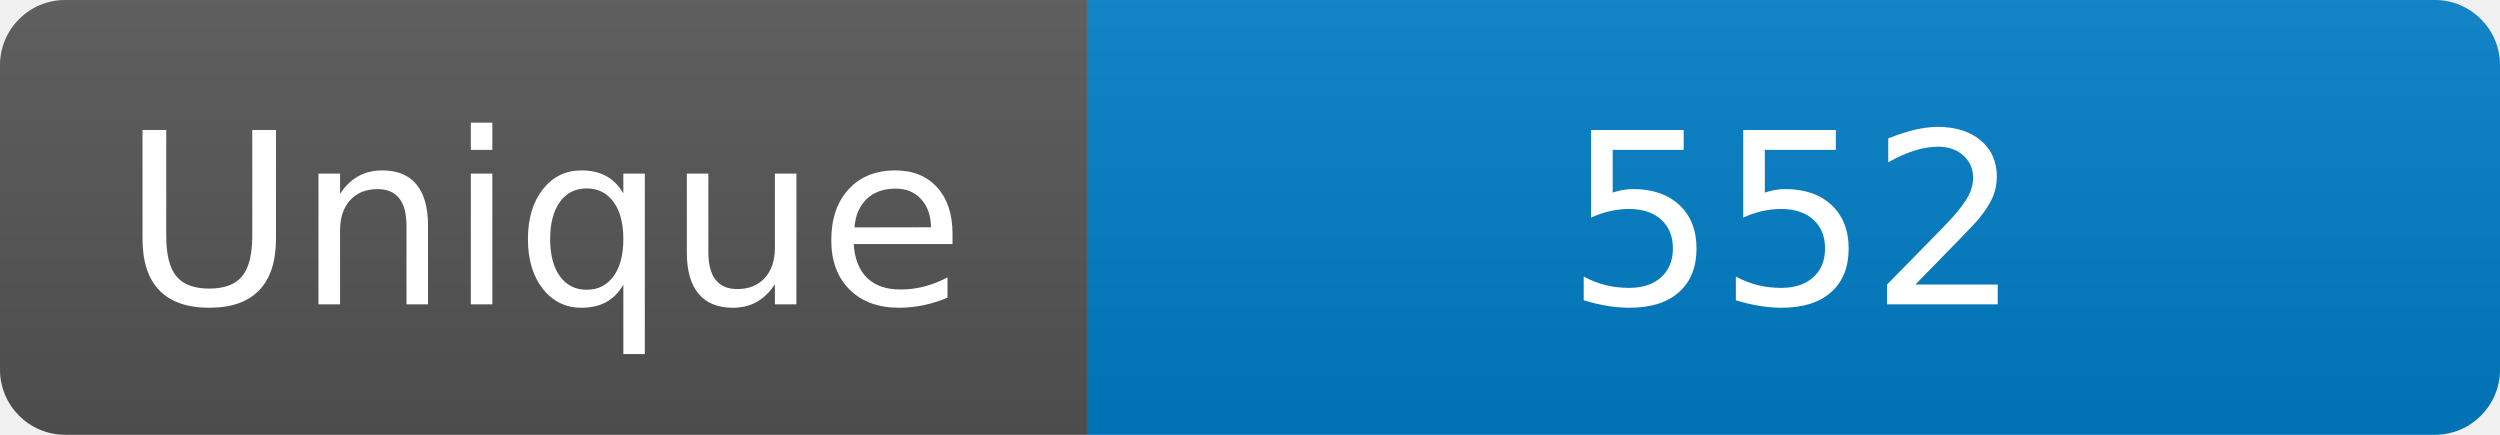
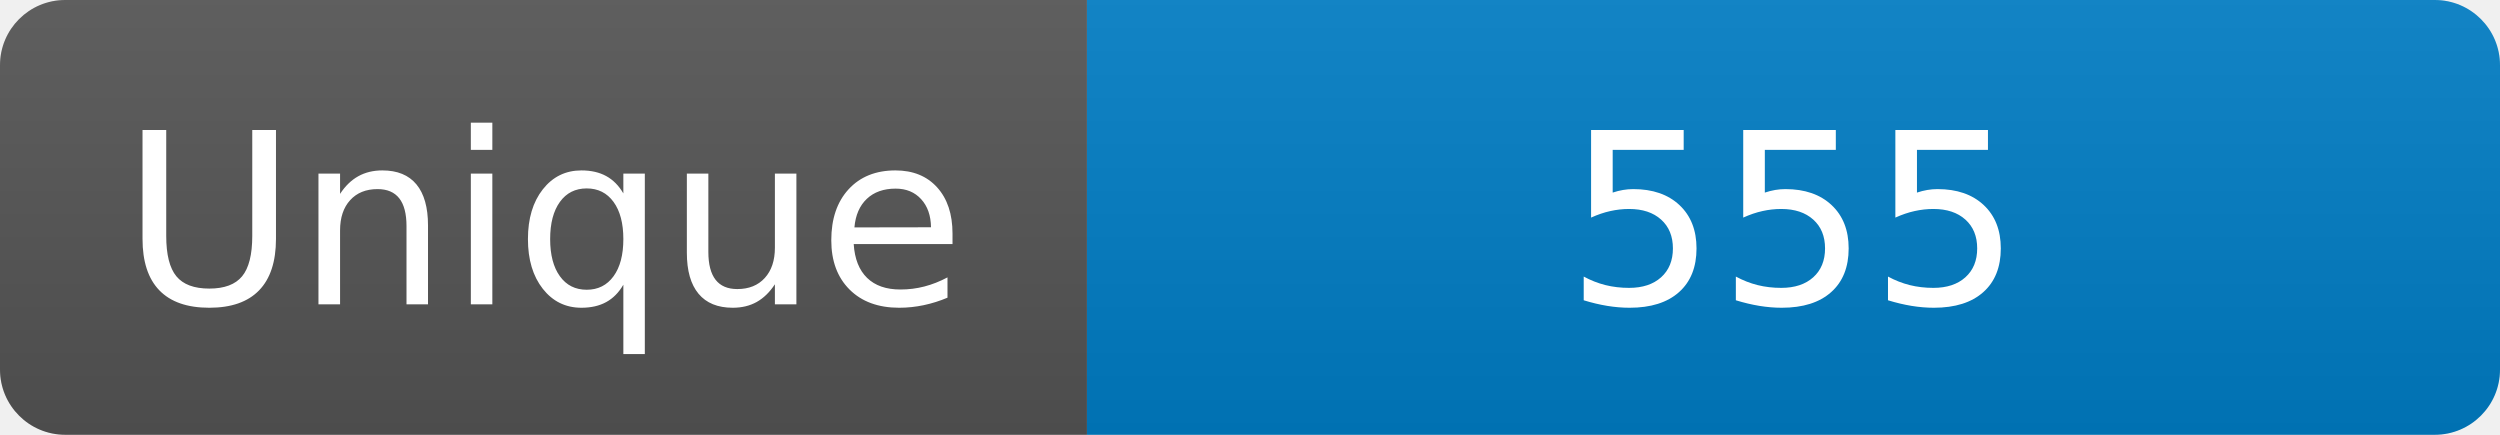
<svg xmlns="http://www.w3.org/2000/svg" width="115" height="20" role="img" aria-label="Maintained?: yes">
  <linearGradient id="s" x2="0" y2="100%">
    <stop offset="0" stop-color="#bbb" stop-opacity=".1" />
    <stop offset="1" stop-opacity=".1" />
  </linearGradient>
  <clipPath id="r">
    <rect width="115" height="20" rx="3" fill="#fff" />
  </clipPath>
  <g clip-path="url(#r)">
    <rect width="50" height="20" fill="#555" />
    <rect x="50" width="160" height="20" fill="#007ec6" />
    <rect width="115" height="20" fill="url(#s)" />
  </g>
  <g fill="#fff" text-anchor="middle" font-family="Verdana,Geneva,DejaVu Sans,sans-serif" font-size="110">
    <text x="250" y="140" transform="scale(.1)" fill="#fff">Unique</text>
-     <text x="825" y="140" transform="scale(.1)" fill="#fff">552</text>
+     <text x="825" y="140" transform="scale(.1)" fill="#fff">555</text>
  </g>
</svg>
